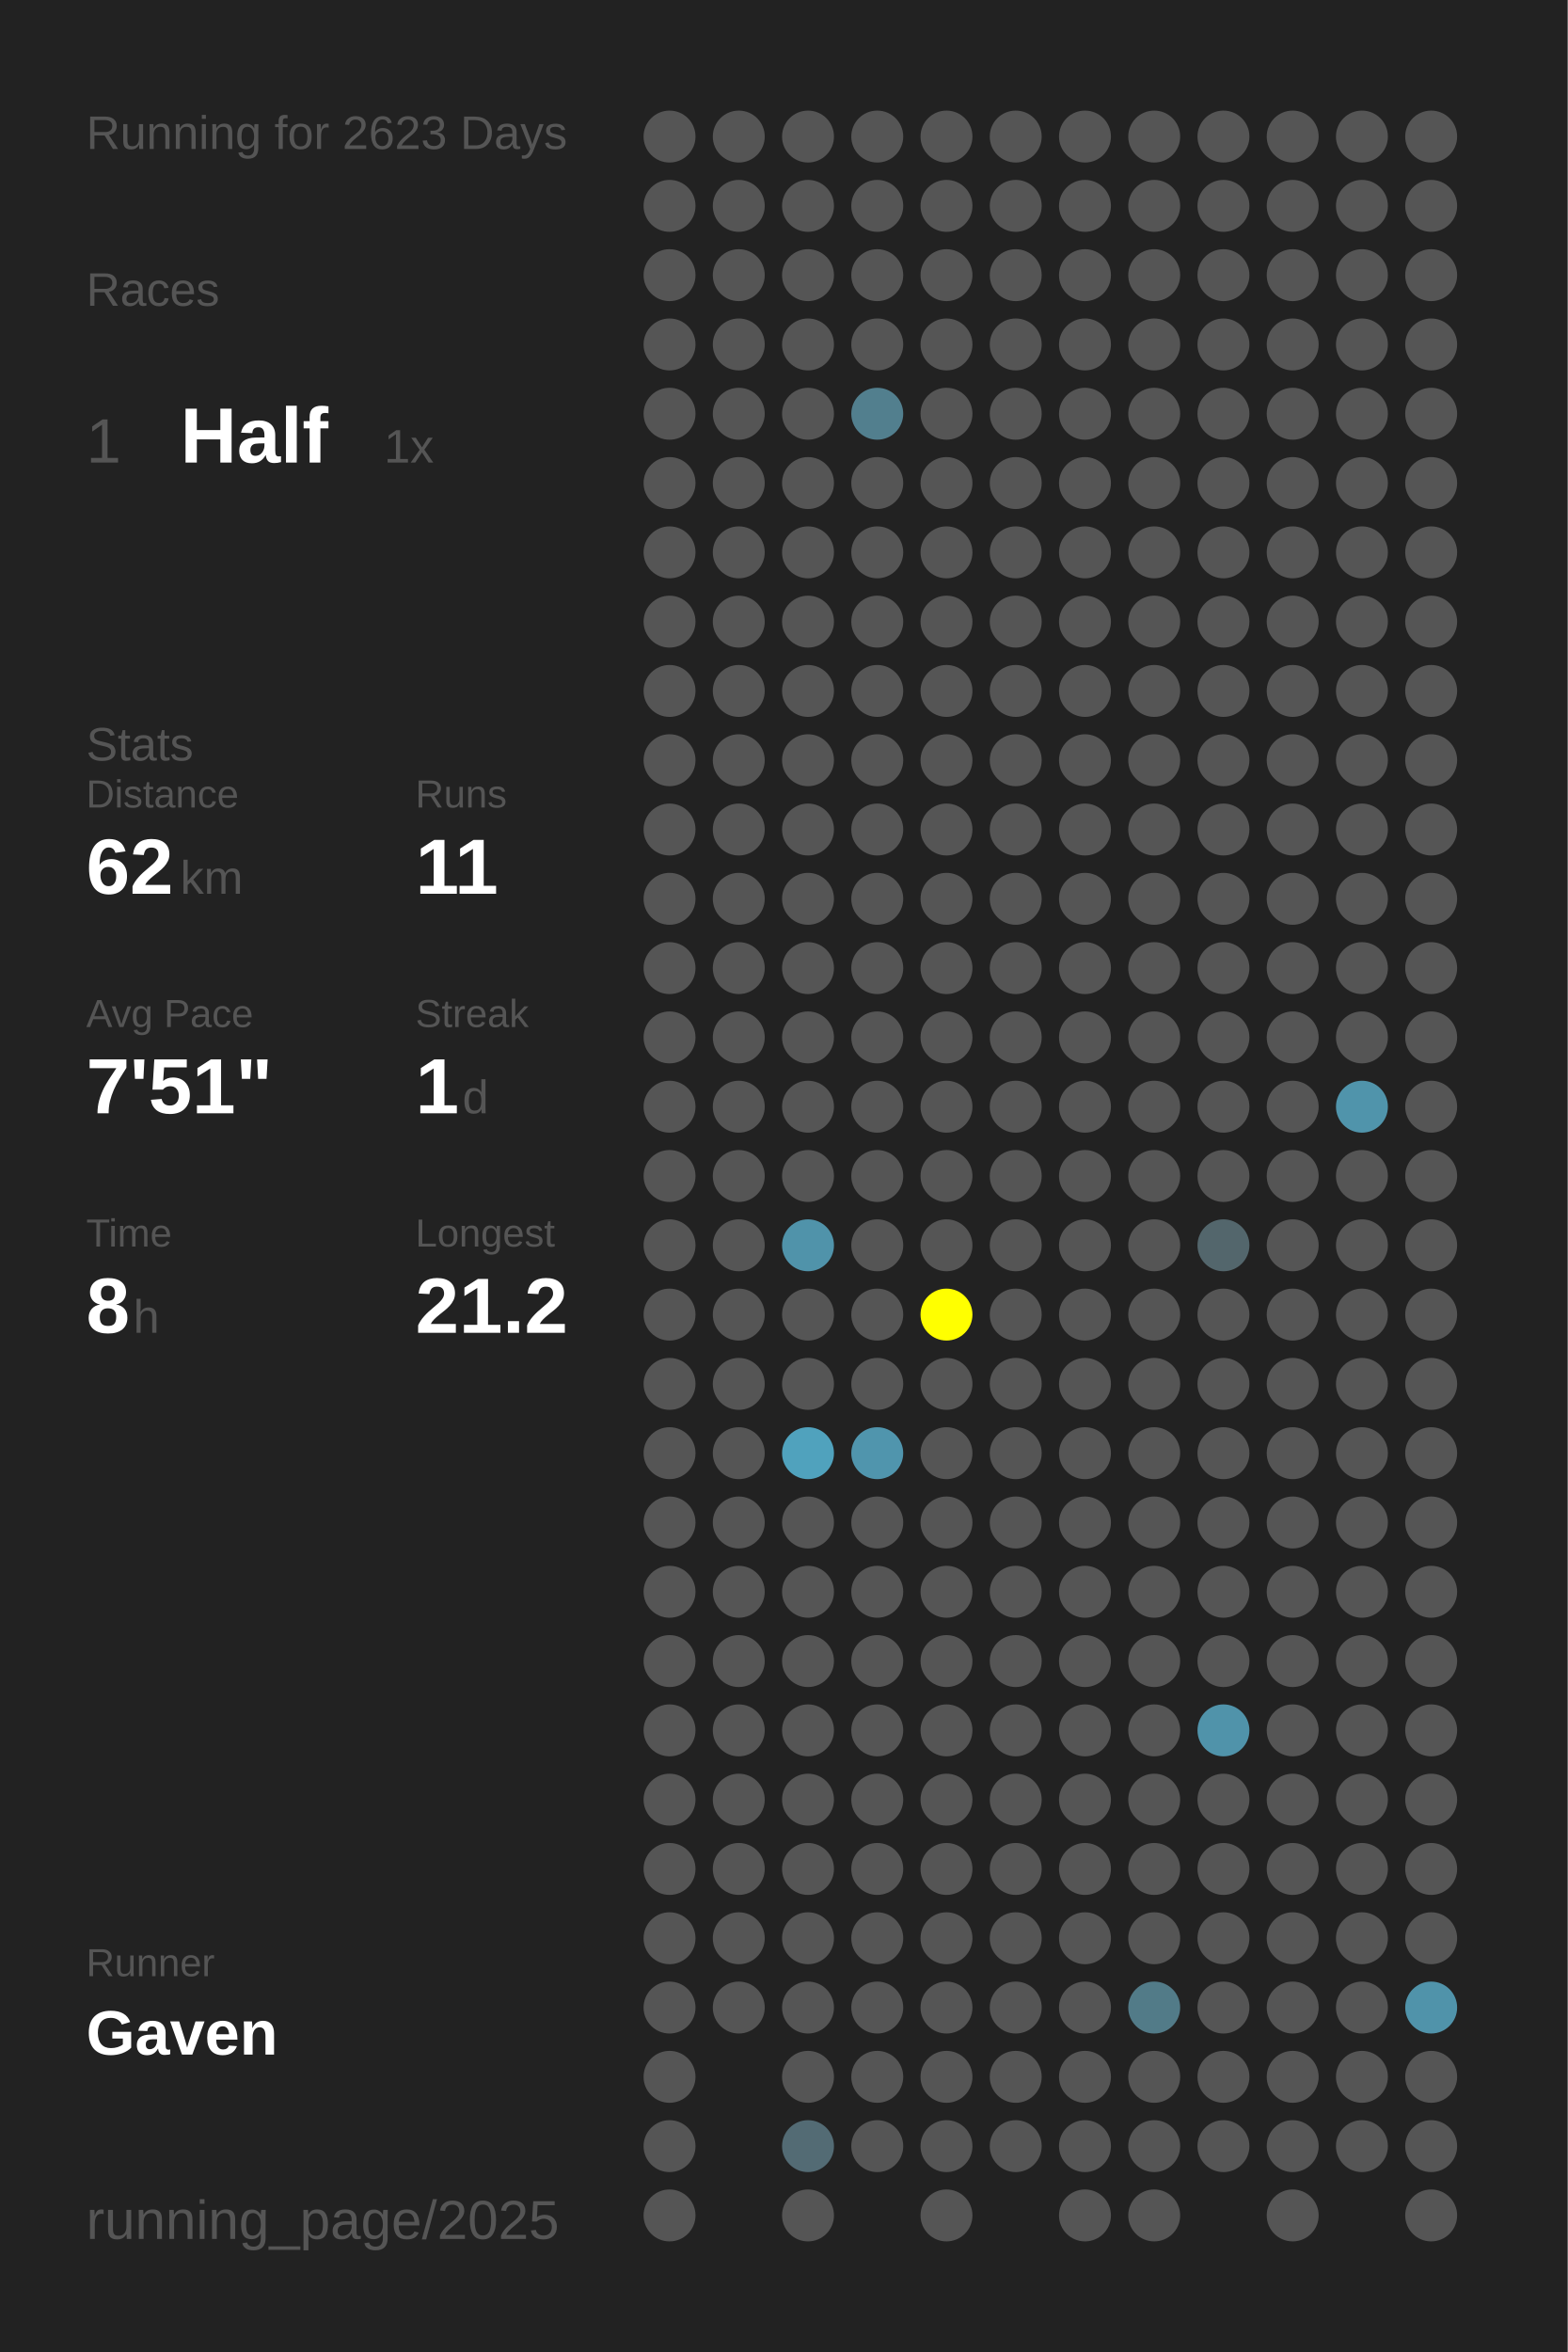
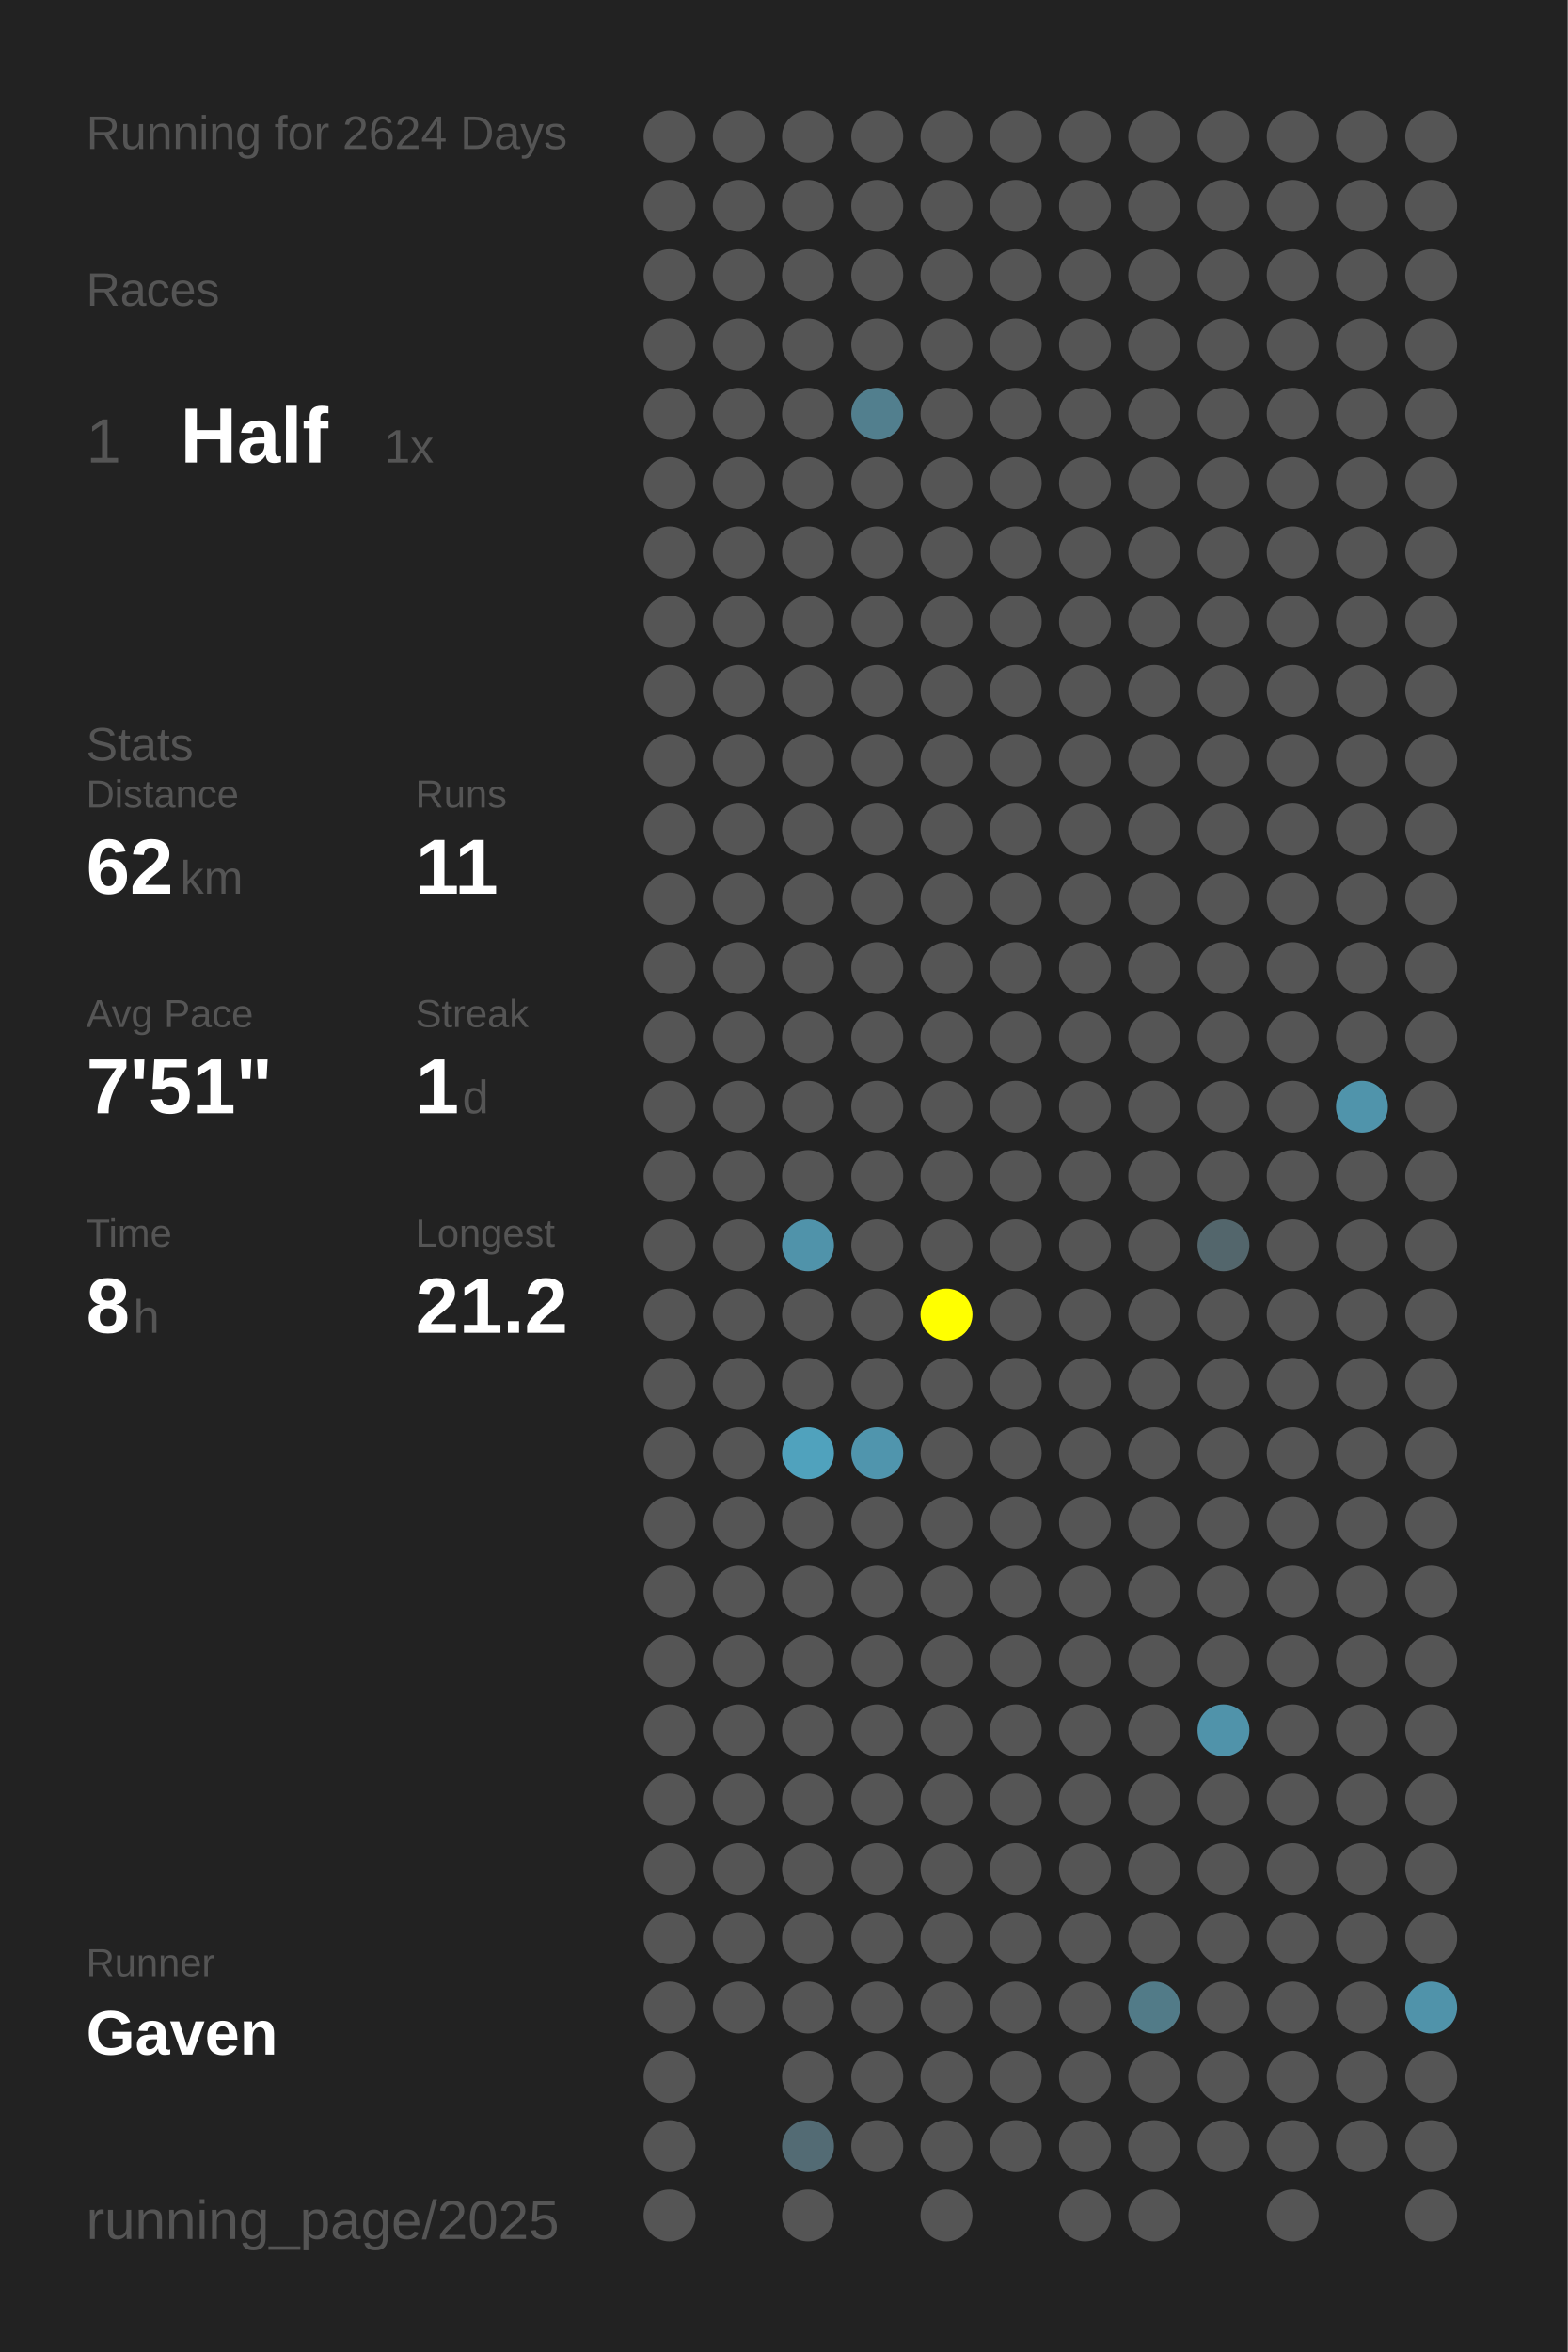
<svg xmlns="http://www.w3.org/2000/svg" baseProfile="full" height="300mm" version="1.1" viewBox="0,0,200,300" width="200mm">
  <defs />
  <rect fill="#222222" height="300" width="200" x="0" y="0" />
-   <text fill="#555555" style="font-size:6px; font-family:Arial;" x="11" y="19">Running for 2623 Days</text>
+   <text fill="#555555" style="font-size:6px; font-family:Arial;" x="11" y="19">Running for 2624 Days</text>
  <text fill="#555555" style="font-size:6px; font-family:Arial;" x="11" y="39">Races</text>
  <text fill="#555555" style="font-size:8px; font-family:Arial;" x="11" y="59">1</text>
  <text fill="#FFFFFF" style="font-size:10px; font-family:Arial; font-weight:bold;" x="23" y="59">Half</text>
  <text fill="#555555" style="font-size:6px; font-family:Arial;" x="49" y="59">1x</text>
  <text fill="#555555" style="font-size:6px; font-family:Arial;" x="11" y="97">Stats</text>
  <text fill="#555555" style="font-size:5px; font-family:Arial;" x="11" y="103">Distance</text>
  <text fill="#FFFFFF" style="font-size:10px; font-family:Arial; font-weight:bold;" x="11" y="114">62</text>
  <text fill="#555555" style="font-size:6px; font-family:Arial;" x="23" y="114">km</text>
  <text fill="#555555" style="font-size:5px; font-family:Arial;" x="53" y="103">Runs</text>
  <text fill="#FFFFFF" style="font-size:10px; font-family:Arial; font-weight:bold;" x="53" y="114">11</text>
  <text fill="#555555" style="font-size:5px; font-family:Arial;" x="11" y="131">Avg Pace</text>
  <text fill="#FFFFFF" style="font-size:10px; font-family:Arial; font-weight:bold;" x="11" y="142">7'51"</text>
  <text fill="#555555" style="font-size:5px; font-family:Arial;" x="53" y="131">Streak</text>
  <text fill="#FFFFFF" style="font-size:10px; font-family:Arial; font-weight:bold;" x="53" y="142">1</text>
  <text fill="#555555" style="font-size:6px; font-family:Arial;" x="59" y="142">d</text>
  <text fill="#555555" style="font-size:5px; font-family:Arial;" x="11" y="159">Time</text>
  <text fill="#FFFFFF" style="font-size:10px; font-family:Arial; font-weight:bold;" x="11" y="170">8</text>
  <text fill="#555555" style="font-size:6px; font-family:Arial;" x="17" y="170">h</text>
  <text fill="#555555" style="font-size:5px; font-family:Arial;" x="53" y="159">Longest</text>
  <text fill="#FFFFFF" style="font-size:10px; font-family:Arial; font-weight:bold;" x="53" y="170">21.2</text>
  <text fill="#555555" style="font-size:5px; font-family:Arial;" x="11" y="252.065">Runner</text>
  <text fill="#FFFFFF" style="font-size:8px; font-family:Arial; font-weight:bold;" x="11" y="262.065">Gaven</text>
  <text fill="#555555" style="font-size:7px; font-family:Arial;" x="11" y="285.581">running_page/2025</text>
  <circle cx="85.417" cy="17.419" fill="#555555" r="3.312" />
  <circle cx="85.417" cy="26.258" fill="#555555" r="3.312" />
  <circle cx="85.417" cy="35.097" fill="#555555" r="3.312" />
  <circle cx="85.417" cy="43.935" fill="#555555" r="3.312" />
  <circle cx="85.417" cy="52.774" fill="#555555" r="3.312" />
  <circle cx="85.417" cy="61.613" fill="#555555" r="3.312" />
  <circle cx="85.417" cy="70.452" fill="#555555" r="3.312" />
  <circle cx="85.417" cy="79.29" fill="#555555" r="3.312" />
  <circle cx="85.417" cy="88.129" fill="#555555" r="3.312" />
  <circle cx="85.417" cy="96.968" fill="#555555" r="3.312" />
  <circle cx="85.417" cy="105.806" fill="#555555" r="3.312" />
  <circle cx="85.417" cy="114.645" fill="#555555" r="3.312" />
  <circle cx="85.417" cy="123.484" fill="#555555" r="3.312" />
  <circle cx="85.417" cy="132.323" fill="#555555" r="3.312" />
  <circle cx="85.417" cy="141.161" fill="#555555" r="3.312" />
  <circle cx="85.417" cy="150" fill="#555555" r="3.312" />
  <circle cx="85.417" cy="158.839" fill="#555555" r="3.312" />
  <circle cx="85.417" cy="167.677" fill="#555555" r="3.312" />
  <circle cx="85.417" cy="176.516" fill="#555555" r="3.312" />
  <circle cx="85.417" cy="185.355" fill="#555555" r="3.312" />
  <circle cx="85.417" cy="194.194" fill="#555555" r="3.312" />
  <circle cx="85.417" cy="203.032" fill="#555555" r="3.312" />
  <circle cx="85.417" cy="211.871" fill="#555555" r="3.312" />
  <circle cx="85.417" cy="220.71" fill="#555555" r="3.312" />
  <circle cx="85.417" cy="229.548" fill="#555555" r="3.312" />
  <circle cx="85.417" cy="238.387" fill="#555555" r="3.312" />
  <circle cx="85.417" cy="247.226" fill="#555555" r="3.312" />
  <circle cx="85.417" cy="256.065" fill="#555555" r="3.312" />
  <circle cx="85.417" cy="264.903" fill="#555555" r="3.312" />
  <circle cx="85.417" cy="273.742" fill="#555555" r="3.312" />
  <circle cx="85.417" cy="282.581" fill="#555555" r="3.312" />
  <circle cx="94.25" cy="17.419" fill="#555555" r="3.312" />
  <circle cx="94.25" cy="26.258" fill="#555555" r="3.312" />
  <circle cx="94.25" cy="35.097" fill="#555555" r="3.312" />
  <circle cx="94.25" cy="43.935" fill="#555555" r="3.312" />
  <circle cx="94.25" cy="52.774" fill="#555555" r="3.312" />
  <circle cx="94.25" cy="61.613" fill="#555555" r="3.312" />
  <circle cx="94.25" cy="70.452" fill="#555555" r="3.312" />
  <circle cx="94.25" cy="79.29" fill="#555555" r="3.312" />
  <circle cx="94.25" cy="88.129" fill="#555555" r="3.312" />
  <circle cx="94.25" cy="96.968" fill="#555555" r="3.312" />
  <circle cx="94.25" cy="105.806" fill="#555555" r="3.312" />
  <circle cx="94.25" cy="114.645" fill="#555555" r="3.312" />
  <circle cx="94.25" cy="123.484" fill="#555555" r="3.312" />
  <circle cx="94.25" cy="132.323" fill="#555555" r="3.312" />
  <circle cx="94.25" cy="141.161" fill="#555555" r="3.312" />
  <circle cx="94.25" cy="150" fill="#555555" r="3.312" />
  <circle cx="94.25" cy="158.839" fill="#555555" r="3.312" />
  <circle cx="94.25" cy="167.677" fill="#555555" r="3.312" />
  <circle cx="94.25" cy="176.516" fill="#555555" r="3.312" />
  <circle cx="94.25" cy="185.355" fill="#555555" r="3.312" />
  <circle cx="94.25" cy="194.194" fill="#555555" r="3.312" />
  <circle cx="94.25" cy="203.032" fill="#555555" r="3.312" />
  <circle cx="94.25" cy="211.871" fill="#555555" r="3.312" />
  <circle cx="94.25" cy="220.71" fill="#555555" r="3.312" />
  <circle cx="94.25" cy="229.548" fill="#555555" r="3.312" />
  <circle cx="94.25" cy="238.387" fill="#555555" r="3.312" />
  <circle cx="94.25" cy="247.226" fill="#555555" r="3.312" />
  <circle cx="94.25" cy="256.065" fill="#555555" r="3.312" />
  <circle cx="103.083" cy="17.419" fill="#555555" r="3.312" />
  <circle cx="103.083" cy="26.258" fill="#555555" r="3.312" />
  <circle cx="103.083" cy="35.097" fill="#555555" r="3.312" />
  <circle cx="103.083" cy="43.935" fill="#555555" r="3.312" />
  <circle cx="103.083" cy="52.774" fill="#555555" r="3.312" />
  <circle cx="103.083" cy="61.613" fill="#555555" r="3.312" />
  <circle cx="103.083" cy="70.452" fill="#555555" r="3.312" />
  <circle cx="103.083" cy="79.29" fill="#555555" r="3.312" />
  <circle cx="103.083" cy="88.129" fill="#555555" r="3.312" />
  <circle cx="103.083" cy="96.968" fill="#555555" r="3.312" />
  <circle cx="103.083" cy="105.806" fill="#555555" r="3.312" />
  <circle cx="103.083" cy="114.645" fill="#555555" r="3.312" />
  <circle cx="103.083" cy="123.484" fill="#555555" r="3.312" />
  <circle cx="103.083" cy="132.323" fill="#555555" r="3.312" />
  <circle cx="103.083" cy="141.161" fill="#555555" r="3.312" />
  <circle cx="103.083" cy="150" fill="#555555" r="3.312" />
  <circle cx="103.083" cy="158.839" fill="#5093aa" r="3.312" />
  <circle cx="103.083" cy="167.677" fill="#555555" r="3.312" />
  <circle cx="103.083" cy="176.516" fill="#555555" r="3.312" />
  <circle cx="103.083" cy="185.355" fill="#50a2bd" r="3.312" />
  <circle cx="103.083" cy="194.194" fill="#555555" r="3.312" />
  <circle cx="103.083" cy="203.032" fill="#555555" r="3.312" />
  <circle cx="103.083" cy="211.871" fill="#555555" r="3.312" />
  <circle cx="103.083" cy="220.71" fill="#555555" r="3.312" />
  <circle cx="103.083" cy="229.548" fill="#555555" r="3.312" />
  <circle cx="103.083" cy="238.387" fill="#555555" r="3.312" />
  <circle cx="103.083" cy="247.226" fill="#555555" r="3.312" />
  <circle cx="103.083" cy="256.065" fill="#555555" r="3.312" />
  <circle cx="103.083" cy="264.903" fill="#555555" r="3.312" />
  <circle cx="103.083" cy="273.742" fill="#536b74" r="3.312" />
  <circle cx="103.083" cy="282.581" fill="#555555" r="3.312" />
  <circle cx="111.917" cy="17.419" fill="#555555" r="3.312" />
  <circle cx="111.917" cy="26.258" fill="#555555" r="3.312" />
  <circle cx="111.917" cy="35.097" fill="#555555" r="3.312" />
  <circle cx="111.917" cy="43.935" fill="#555555" r="3.312" />
  <circle cx="111.917" cy="52.774" fill="#527f8e" r="3.312" />
  <circle cx="111.917" cy="61.613" fill="#555555" r="3.312" />
  <circle cx="111.917" cy="70.452" fill="#555555" r="3.312" />
  <circle cx="111.917" cy="79.29" fill="#555555" r="3.312" />
  <circle cx="111.917" cy="88.129" fill="#555555" r="3.312" />
  <circle cx="111.917" cy="96.968" fill="#555555" r="3.312" />
  <circle cx="111.917" cy="105.806" fill="#555555" r="3.312" />
  <circle cx="111.917" cy="114.645" fill="#555555" r="3.312" />
  <circle cx="111.917" cy="123.484" fill="#555555" r="3.312" />
  <circle cx="111.917" cy="132.323" fill="#555555" r="3.312" />
  <circle cx="111.917" cy="141.161" fill="#555555" r="3.312" />
  <circle cx="111.917" cy="150" fill="#555555" r="3.312" />
  <circle cx="111.917" cy="158.839" fill="#555555" r="3.312" />
  <circle cx="111.917" cy="167.677" fill="#555555" r="3.312" />
  <circle cx="111.917" cy="176.516" fill="#555555" r="3.312" />
  <circle cx="111.917" cy="185.355" fill="#5095ad" r="3.312" />
  <circle cx="111.917" cy="194.194" fill="#555555" r="3.312" />
  <circle cx="111.917" cy="203.032" fill="#555555" r="3.312" />
  <circle cx="111.917" cy="211.871" fill="#555555" r="3.312" />
  <circle cx="111.917" cy="220.71" fill="#555555" r="3.312" />
  <circle cx="111.917" cy="229.548" fill="#555555" r="3.312" />
  <circle cx="111.917" cy="238.387" fill="#555555" r="3.312" />
  <circle cx="111.917" cy="247.226" fill="#555555" r="3.312" />
  <circle cx="111.917" cy="256.065" fill="#555555" r="3.312" />
  <circle cx="111.917" cy="264.903" fill="#555555" r="3.312" />
  <circle cx="111.917" cy="273.742" fill="#555555" r="3.312" />
  <circle cx="120.75" cy="17.419" fill="#555555" r="3.312" />
  <circle cx="120.75" cy="26.258" fill="#555555" r="3.312" />
  <circle cx="120.75" cy="35.097" fill="#555555" r="3.312" />
  <circle cx="120.75" cy="43.935" fill="#555555" r="3.312" />
  <circle cx="120.75" cy="52.774" fill="#555555" r="3.312" />
  <circle cx="120.75" cy="61.613" fill="#555555" r="3.312" />
  <circle cx="120.75" cy="70.452" fill="#555555" r="3.312" />
  <circle cx="120.75" cy="79.29" fill="#555555" r="3.312" />
  <circle cx="120.75" cy="88.129" fill="#555555" r="3.312" />
  <circle cx="120.75" cy="96.968" fill="#555555" r="3.312" />
  <circle cx="120.75" cy="105.806" fill="#555555" r="3.312" />
  <circle cx="120.75" cy="114.645" fill="#555555" r="3.312" />
  <circle cx="120.75" cy="123.484" fill="#555555" r="3.312" />
  <circle cx="120.75" cy="132.323" fill="#555555" r="3.312" />
  <circle cx="120.75" cy="141.161" fill="#555555" r="3.312" />
  <circle cx="120.75" cy="150" fill="#555555" r="3.312" />
  <circle cx="120.75" cy="158.839" fill="#555555" r="3.312" />
  <circle cx="120.75" cy="167.677" fill="#FFFF00" r="3.312" />
  <circle cx="120.75" cy="176.516" fill="#555555" r="3.312" />
  <circle cx="120.75" cy="185.355" fill="#555555" r="3.312" />
  <circle cx="120.75" cy="194.194" fill="#555555" r="3.312" />
  <circle cx="120.75" cy="203.032" fill="#555555" r="3.312" />
  <circle cx="120.75" cy="211.871" fill="#555555" r="3.312" />
  <circle cx="120.75" cy="220.71" fill="#555555" r="3.312" />
  <circle cx="120.75" cy="229.548" fill="#555555" r="3.312" />
  <circle cx="120.75" cy="238.387" fill="#555555" r="3.312" />
  <circle cx="120.75" cy="247.226" fill="#555555" r="3.312" />
  <circle cx="120.75" cy="256.065" fill="#555555" r="3.312" />
  <circle cx="120.75" cy="264.903" fill="#555555" r="3.312" />
  <circle cx="120.75" cy="273.742" fill="#555555" r="3.312" />
  <circle cx="120.75" cy="282.581" fill="#555555" r="3.312" />
  <circle cx="129.583" cy="17.419" fill="#555555" r="3.312" />
  <circle cx="129.583" cy="26.258" fill="#555555" r="3.312" />
  <circle cx="129.583" cy="35.097" fill="#555555" r="3.312" />
  <circle cx="129.583" cy="43.935" fill="#555555" r="3.312" />
  <circle cx="129.583" cy="52.774" fill="#555555" r="3.312" />
  <circle cx="129.583" cy="61.613" fill="#555555" r="3.312" />
  <circle cx="129.583" cy="70.452" fill="#555555" r="3.312" />
  <circle cx="129.583" cy="79.29" fill="#555555" r="3.312" />
  <circle cx="129.583" cy="88.129" fill="#555555" r="3.312" />
  <circle cx="129.583" cy="96.968" fill="#555555" r="3.312" />
  <circle cx="129.583" cy="105.806" fill="#555555" r="3.312" />
  <circle cx="129.583" cy="114.645" fill="#555555" r="3.312" />
  <circle cx="129.583" cy="123.484" fill="#555555" r="3.312" />
  <circle cx="129.583" cy="132.323" fill="#555555" r="3.312" />
  <circle cx="129.583" cy="141.161" fill="#555555" r="3.312" />
  <circle cx="129.583" cy="150" fill="#555555" r="3.312" />
  <circle cx="129.583" cy="158.839" fill="#555555" r="3.312" />
  <circle cx="129.583" cy="167.677" fill="#555555" r="3.312" />
  <circle cx="129.583" cy="176.516" fill="#555555" r="3.312" />
  <circle cx="129.583" cy="185.355" fill="#555555" r="3.312" />
  <circle cx="129.583" cy="194.194" fill="#555555" r="3.312" />
  <circle cx="129.583" cy="203.032" fill="#555555" r="3.312" />
  <circle cx="129.583" cy="211.871" fill="#555555" r="3.312" />
  <circle cx="129.583" cy="220.71" fill="#555555" r="3.312" />
  <circle cx="129.583" cy="229.548" fill="#555555" r="3.312" />
  <circle cx="129.583" cy="238.387" fill="#555555" r="3.312" />
  <circle cx="129.583" cy="247.226" fill="#555555" r="3.312" />
  <circle cx="129.583" cy="256.065" fill="#555555" r="3.312" />
  <circle cx="129.583" cy="264.903" fill="#555555" r="3.312" />
  <circle cx="129.583" cy="273.742" fill="#555555" r="3.312" />
  <circle cx="138.417" cy="17.419" fill="#555555" r="3.312" />
  <circle cx="138.417" cy="26.258" fill="#555555" r="3.312" />
  <circle cx="138.417" cy="35.097" fill="#555555" r="3.312" />
  <circle cx="138.417" cy="43.935" fill="#555555" r="3.312" />
  <circle cx="138.417" cy="52.774" fill="#555555" r="3.312" />
  <circle cx="138.417" cy="61.613" fill="#555555" r="3.312" />
  <circle cx="138.417" cy="70.452" fill="#555555" r="3.312" />
  <circle cx="138.417" cy="79.29" fill="#555555" r="3.312" />
  <circle cx="138.417" cy="88.129" fill="#555555" r="3.312" />
  <circle cx="138.417" cy="96.968" fill="#555555" r="3.312" />
  <circle cx="138.417" cy="105.806" fill="#555555" r="3.312" />
  <circle cx="138.417" cy="114.645" fill="#555555" r="3.312" />
  <circle cx="138.417" cy="123.484" fill="#555555" r="3.312" />
  <circle cx="138.417" cy="132.323" fill="#555555" r="3.312" />
  <circle cx="138.417" cy="141.161" fill="#555555" r="3.312" />
  <circle cx="138.417" cy="150" fill="#555555" r="3.312" />
  <circle cx="138.417" cy="158.839" fill="#555555" r="3.312" />
  <circle cx="138.417" cy="167.677" fill="#555555" r="3.312" />
  <circle cx="138.417" cy="176.516" fill="#555555" r="3.312" />
  <circle cx="138.417" cy="185.355" fill="#555555" r="3.312" />
  <circle cx="138.417" cy="194.194" fill="#555555" r="3.312" />
  <circle cx="138.417" cy="203.032" fill="#555555" r="3.312" />
  <circle cx="138.417" cy="211.871" fill="#555555" r="3.312" />
  <circle cx="138.417" cy="220.71" fill="#555555" r="3.312" />
  <circle cx="138.417" cy="229.548" fill="#555555" r="3.312" />
  <circle cx="138.417" cy="238.387" fill="#555555" r="3.312" />
  <circle cx="138.417" cy="247.226" fill="#555555" r="3.312" />
  <circle cx="138.417" cy="256.065" fill="#555555" r="3.312" />
  <circle cx="138.417" cy="264.903" fill="#555555" r="3.312" />
  <circle cx="138.417" cy="273.742" fill="#555555" r="3.312" />
  <circle cx="138.417" cy="282.581" fill="#555555" r="3.312" />
  <circle cx="147.25" cy="17.419" fill="#555555" r="3.312" />
  <circle cx="147.25" cy="26.258" fill="#555555" r="3.312" />
  <circle cx="147.25" cy="35.097" fill="#555555" r="3.312" />
  <circle cx="147.25" cy="43.935" fill="#555555" r="3.312" />
  <circle cx="147.25" cy="52.774" fill="#555555" r="3.312" />
  <circle cx="147.25" cy="61.613" fill="#555555" r="3.312" />
  <circle cx="147.25" cy="70.452" fill="#555555" r="3.312" />
  <circle cx="147.25" cy="79.29" fill="#555555" r="3.312" />
  <circle cx="147.25" cy="88.129" fill="#555555" r="3.312" />
  <circle cx="147.25" cy="96.968" fill="#555555" r="3.312" />
  <circle cx="147.25" cy="105.806" fill="#555555" r="3.312" />
  <circle cx="147.25" cy="114.645" fill="#555555" r="3.312" />
  <circle cx="147.25" cy="123.484" fill="#555555" r="3.312" />
  <circle cx="147.25" cy="132.323" fill="#555555" r="3.312" />
  <circle cx="147.25" cy="141.161" fill="#555555" r="3.312" />
  <circle cx="147.25" cy="150" fill="#555555" r="3.312" />
  <circle cx="147.25" cy="158.839" fill="#555555" r="3.312" />
  <circle cx="147.25" cy="167.677" fill="#555555" r="3.312" />
  <circle cx="147.25" cy="176.516" fill="#555555" r="3.312" />
  <circle cx="147.25" cy="185.355" fill="#555555" r="3.312" />
  <circle cx="147.25" cy="194.194" fill="#555555" r="3.312" />
  <circle cx="147.25" cy="203.032" fill="#555555" r="3.312" />
  <circle cx="147.25" cy="211.871" fill="#555555" r="3.312" />
  <circle cx="147.25" cy="220.71" fill="#555555" r="3.312" />
  <circle cx="147.25" cy="229.548" fill="#555555" r="3.312" />
  <circle cx="147.25" cy="238.387" fill="#555555" r="3.312" />
  <circle cx="147.25" cy="247.226" fill="#555555" r="3.312" />
  <circle cx="147.25" cy="256.065" fill="#527b88" r="3.312" />
  <circle cx="147.25" cy="264.903" fill="#555555" r="3.312" />
  <circle cx="147.25" cy="273.742" fill="#555555" r="3.312" />
  <circle cx="147.25" cy="282.581" fill="#555555" r="3.312" />
  <circle cx="156.083" cy="17.419" fill="#555555" r="3.312" />
  <circle cx="156.083" cy="26.258" fill="#555555" r="3.312" />
  <circle cx="156.083" cy="35.097" fill="#555555" r="3.312" />
  <circle cx="156.083" cy="43.935" fill="#555555" r="3.312" />
  <circle cx="156.083" cy="52.774" fill="#555555" r="3.312" />
  <circle cx="156.083" cy="61.613" fill="#555555" r="3.312" />
  <circle cx="156.083" cy="70.452" fill="#555555" r="3.312" />
  <circle cx="156.083" cy="79.29" fill="#555555" r="3.312" />
  <circle cx="156.083" cy="88.129" fill="#555555" r="3.312" />
  <circle cx="156.083" cy="96.968" fill="#555555" r="3.312" />
  <circle cx="156.083" cy="105.806" fill="#555555" r="3.312" />
  <circle cx="156.083" cy="114.645" fill="#555555" r="3.312" />
  <circle cx="156.083" cy="123.484" fill="#555555" r="3.312" />
  <circle cx="156.083" cy="132.323" fill="#555555" r="3.312" />
  <circle cx="156.083" cy="141.161" fill="#555555" r="3.312" />
  <circle cx="156.083" cy="150" fill="#555555" r="3.312" />
  <circle cx="156.083" cy="158.839" fill="#53666c" r="3.312" />
  <circle cx="156.083" cy="167.677" fill="#555555" r="3.312" />
  <circle cx="156.083" cy="176.516" fill="#555555" r="3.312" />
  <circle cx="156.083" cy="185.355" fill="#555555" r="3.312" />
  <circle cx="156.083" cy="194.194" fill="#555555" r="3.312" />
  <circle cx="156.083" cy="203.032" fill="#555555" r="3.312" />
  <circle cx="156.083" cy="211.871" fill="#555555" r="3.312" />
  <circle cx="156.083" cy="220.71" fill="#5093aa" r="3.312" />
  <circle cx="156.083" cy="229.548" fill="#555555" r="3.312" />
  <circle cx="156.083" cy="238.387" fill="#555555" r="3.312" />
  <circle cx="156.083" cy="247.226" fill="#555555" r="3.312" />
  <circle cx="156.083" cy="256.065" fill="#555555" r="3.312" />
  <circle cx="156.083" cy="264.903" fill="#555555" r="3.312" />
  <circle cx="156.083" cy="273.742" fill="#555555" r="3.312" />
  <circle cx="164.917" cy="17.419" fill="#555555" r="3.312" />
  <circle cx="164.917" cy="26.258" fill="#555555" r="3.312" />
  <circle cx="164.917" cy="35.097" fill="#555555" r="3.312" />
  <circle cx="164.917" cy="43.935" fill="#555555" r="3.312" />
  <circle cx="164.917" cy="52.774" fill="#555555" r="3.312" />
  <circle cx="164.917" cy="61.613" fill="#555555" r="3.312" />
  <circle cx="164.917" cy="70.452" fill="#555555" r="3.312" />
  <circle cx="164.917" cy="79.29" fill="#555555" r="3.312" />
  <circle cx="164.917" cy="88.129" fill="#555555" r="3.312" />
  <circle cx="164.917" cy="96.968" fill="#555555" r="3.312" />
  <circle cx="164.917" cy="105.806" fill="#555555" r="3.312" />
  <circle cx="164.917" cy="114.645" fill="#555555" r="3.312" />
  <circle cx="164.917" cy="123.484" fill="#555555" r="3.312" />
  <circle cx="164.917" cy="132.323" fill="#555555" r="3.312" />
  <circle cx="164.917" cy="141.161" fill="#555555" r="3.312" />
  <circle cx="164.917" cy="150" fill="#555555" r="3.312" />
  <circle cx="164.917" cy="158.839" fill="#555555" r="3.312" />
  <circle cx="164.917" cy="167.677" fill="#555555" r="3.312" />
  <circle cx="164.917" cy="176.516" fill="#555555" r="3.312" />
  <circle cx="164.917" cy="185.355" fill="#555555" r="3.312" />
  <circle cx="164.917" cy="194.194" fill="#555555" r="3.312" />
  <circle cx="164.917" cy="203.032" fill="#555555" r="3.312" />
  <circle cx="164.917" cy="211.871" fill="#555555" r="3.312" />
  <circle cx="164.917" cy="220.71" fill="#555555" r="3.312" />
  <circle cx="164.917" cy="229.548" fill="#555555" r="3.312" />
  <circle cx="164.917" cy="238.387" fill="#555555" r="3.312" />
  <circle cx="164.917" cy="247.226" fill="#555555" r="3.312" />
  <circle cx="164.917" cy="256.065" fill="#555555" r="3.312" />
  <circle cx="164.917" cy="264.903" fill="#555555" r="3.312" />
  <circle cx="164.917" cy="273.742" fill="#555555" r="3.312" />
  <circle cx="164.917" cy="282.581" fill="#555555" r="3.312" />
  <circle cx="173.75" cy="17.419" fill="#555555" r="3.312" />
  <circle cx="173.75" cy="26.258" fill="#555555" r="3.312" />
  <circle cx="173.75" cy="35.097" fill="#555555" r="3.312" />
  <circle cx="173.75" cy="43.935" fill="#555555" r="3.312" />
  <circle cx="173.75" cy="52.774" fill="#555555" r="3.312" />
  <circle cx="173.75" cy="61.613" fill="#555555" r="3.312" />
  <circle cx="173.75" cy="70.452" fill="#555555" r="3.312" />
  <circle cx="173.75" cy="79.29" fill="#555555" r="3.312" />
  <circle cx="173.75" cy="88.129" fill="#555555" r="3.312" />
  <circle cx="173.75" cy="96.968" fill="#555555" r="3.312" />
  <circle cx="173.75" cy="105.806" fill="#555555" r="3.312" />
  <circle cx="173.75" cy="114.645" fill="#555555" r="3.312" />
  <circle cx="173.75" cy="123.484" fill="#555555" r="3.312" />
  <circle cx="173.75" cy="132.323" fill="#555555" r="3.312" />
  <circle cx="173.75" cy="141.161" fill="#5094ab" r="3.312" />
  <circle cx="173.75" cy="150" fill="#555555" r="3.312" />
  <circle cx="173.75" cy="158.839" fill="#555555" r="3.312" />
  <circle cx="173.75" cy="167.677" fill="#555555" r="3.312" />
  <circle cx="173.75" cy="176.516" fill="#555555" r="3.312" />
  <circle cx="173.75" cy="185.355" fill="#555555" r="3.312" />
  <circle cx="173.75" cy="194.194" fill="#555555" r="3.312" />
  <circle cx="173.75" cy="203.032" fill="#555555" r="3.312" />
  <circle cx="173.75" cy="211.871" fill="#555555" r="3.312" />
  <circle cx="173.75" cy="220.71" fill="#555555" r="3.312" />
  <circle cx="173.75" cy="229.548" fill="#555555" r="3.312" />
  <circle cx="173.75" cy="238.387" fill="#555555" r="3.312" />
  <circle cx="173.75" cy="247.226" fill="#555555" r="3.312" />
  <circle cx="173.75" cy="256.065" fill="#555555" r="3.312" />
  <circle cx="173.75" cy="264.903" fill="#555555" r="3.312" />
  <circle cx="173.75" cy="273.742" fill="#555555" r="3.312" />
  <circle cx="182.583" cy="17.419" fill="#555555" r="3.312" />
  <circle cx="182.583" cy="26.258" fill="#555555" r="3.312" />
  <circle cx="182.583" cy="35.097" fill="#555555" r="3.312" />
  <circle cx="182.583" cy="43.935" fill="#555555" r="3.312" />
  <circle cx="182.583" cy="52.774" fill="#555555" r="3.312" />
  <circle cx="182.583" cy="61.613" fill="#555555" r="3.312" />
  <circle cx="182.583" cy="70.452" fill="#555555" r="3.312" />
  <circle cx="182.583" cy="79.29" fill="#555555" r="3.312" />
  <circle cx="182.583" cy="88.129" fill="#555555" r="3.312" />
  <circle cx="182.583" cy="96.968" fill="#555555" r="3.312" />
  <circle cx="182.583" cy="105.806" fill="#555555" r="3.312" />
  <circle cx="182.583" cy="114.645" fill="#555555" r="3.312" />
  <circle cx="182.583" cy="123.484" fill="#555555" r="3.312" />
  <circle cx="182.583" cy="132.323" fill="#555555" r="3.312" />
  <circle cx="182.583" cy="141.161" fill="#555555" r="3.312" />
  <circle cx="182.583" cy="150" fill="#555555" r="3.312" />
  <circle cx="182.583" cy="158.839" fill="#555555" r="3.312" />
  <circle cx="182.583" cy="167.677" fill="#555555" r="3.312" />
  <circle cx="182.583" cy="176.516" fill="#555555" r="3.312" />
  <circle cx="182.583" cy="185.355" fill="#555555" r="3.312" />
  <circle cx="182.583" cy="194.194" fill="#555555" r="3.312" />
  <circle cx="182.583" cy="203.032" fill="#555555" r="3.312" />
  <circle cx="182.583" cy="211.871" fill="#555555" r="3.312" />
  <circle cx="182.583" cy="220.71" fill="#555555" r="3.312" />
  <circle cx="182.583" cy="229.548" fill="#555555" r="3.312" />
  <circle cx="182.583" cy="238.387" fill="#555555" r="3.312" />
  <circle cx="182.583" cy="247.226" fill="#555555" r="3.312" />
  <circle cx="182.583" cy="256.065" fill="#5093aa" r="3.312" />
  <circle cx="182.583" cy="264.903" fill="#555555" r="3.312" />
  <circle cx="182.583" cy="273.742" fill="#555555" r="3.312" />
  <circle cx="182.583" cy="282.581" fill="#555555" r="3.312" />
</svg>
